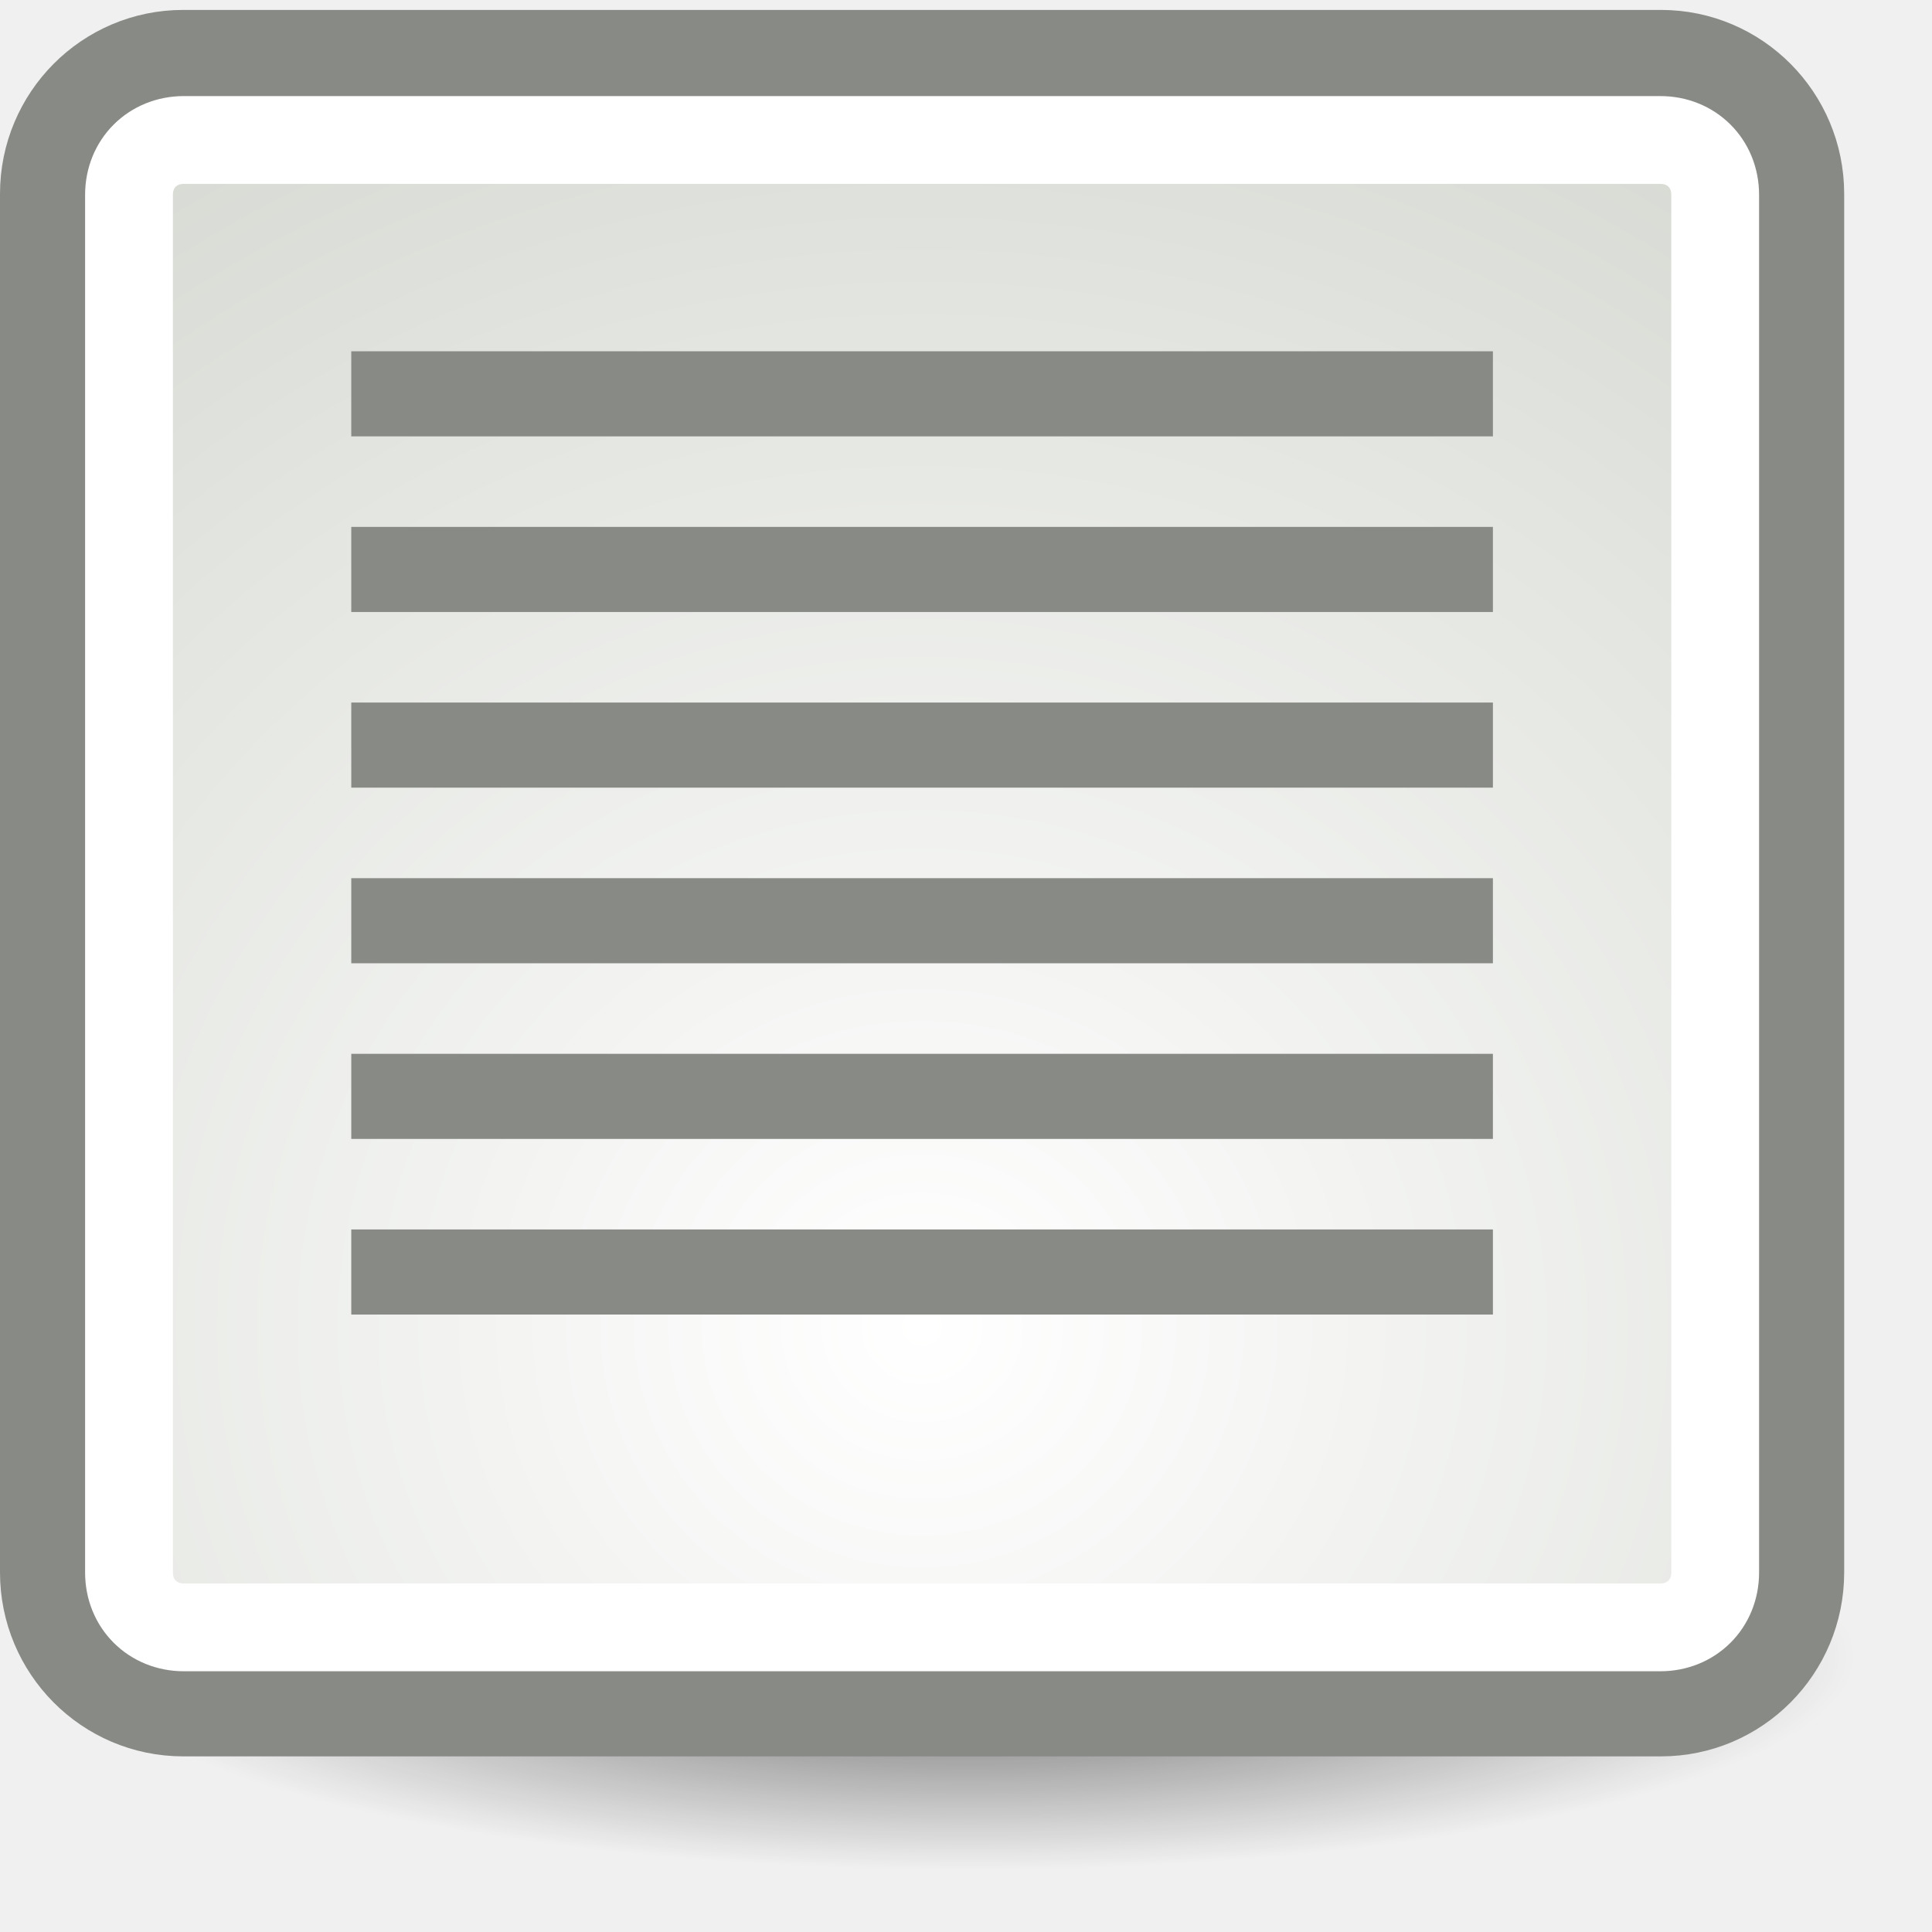
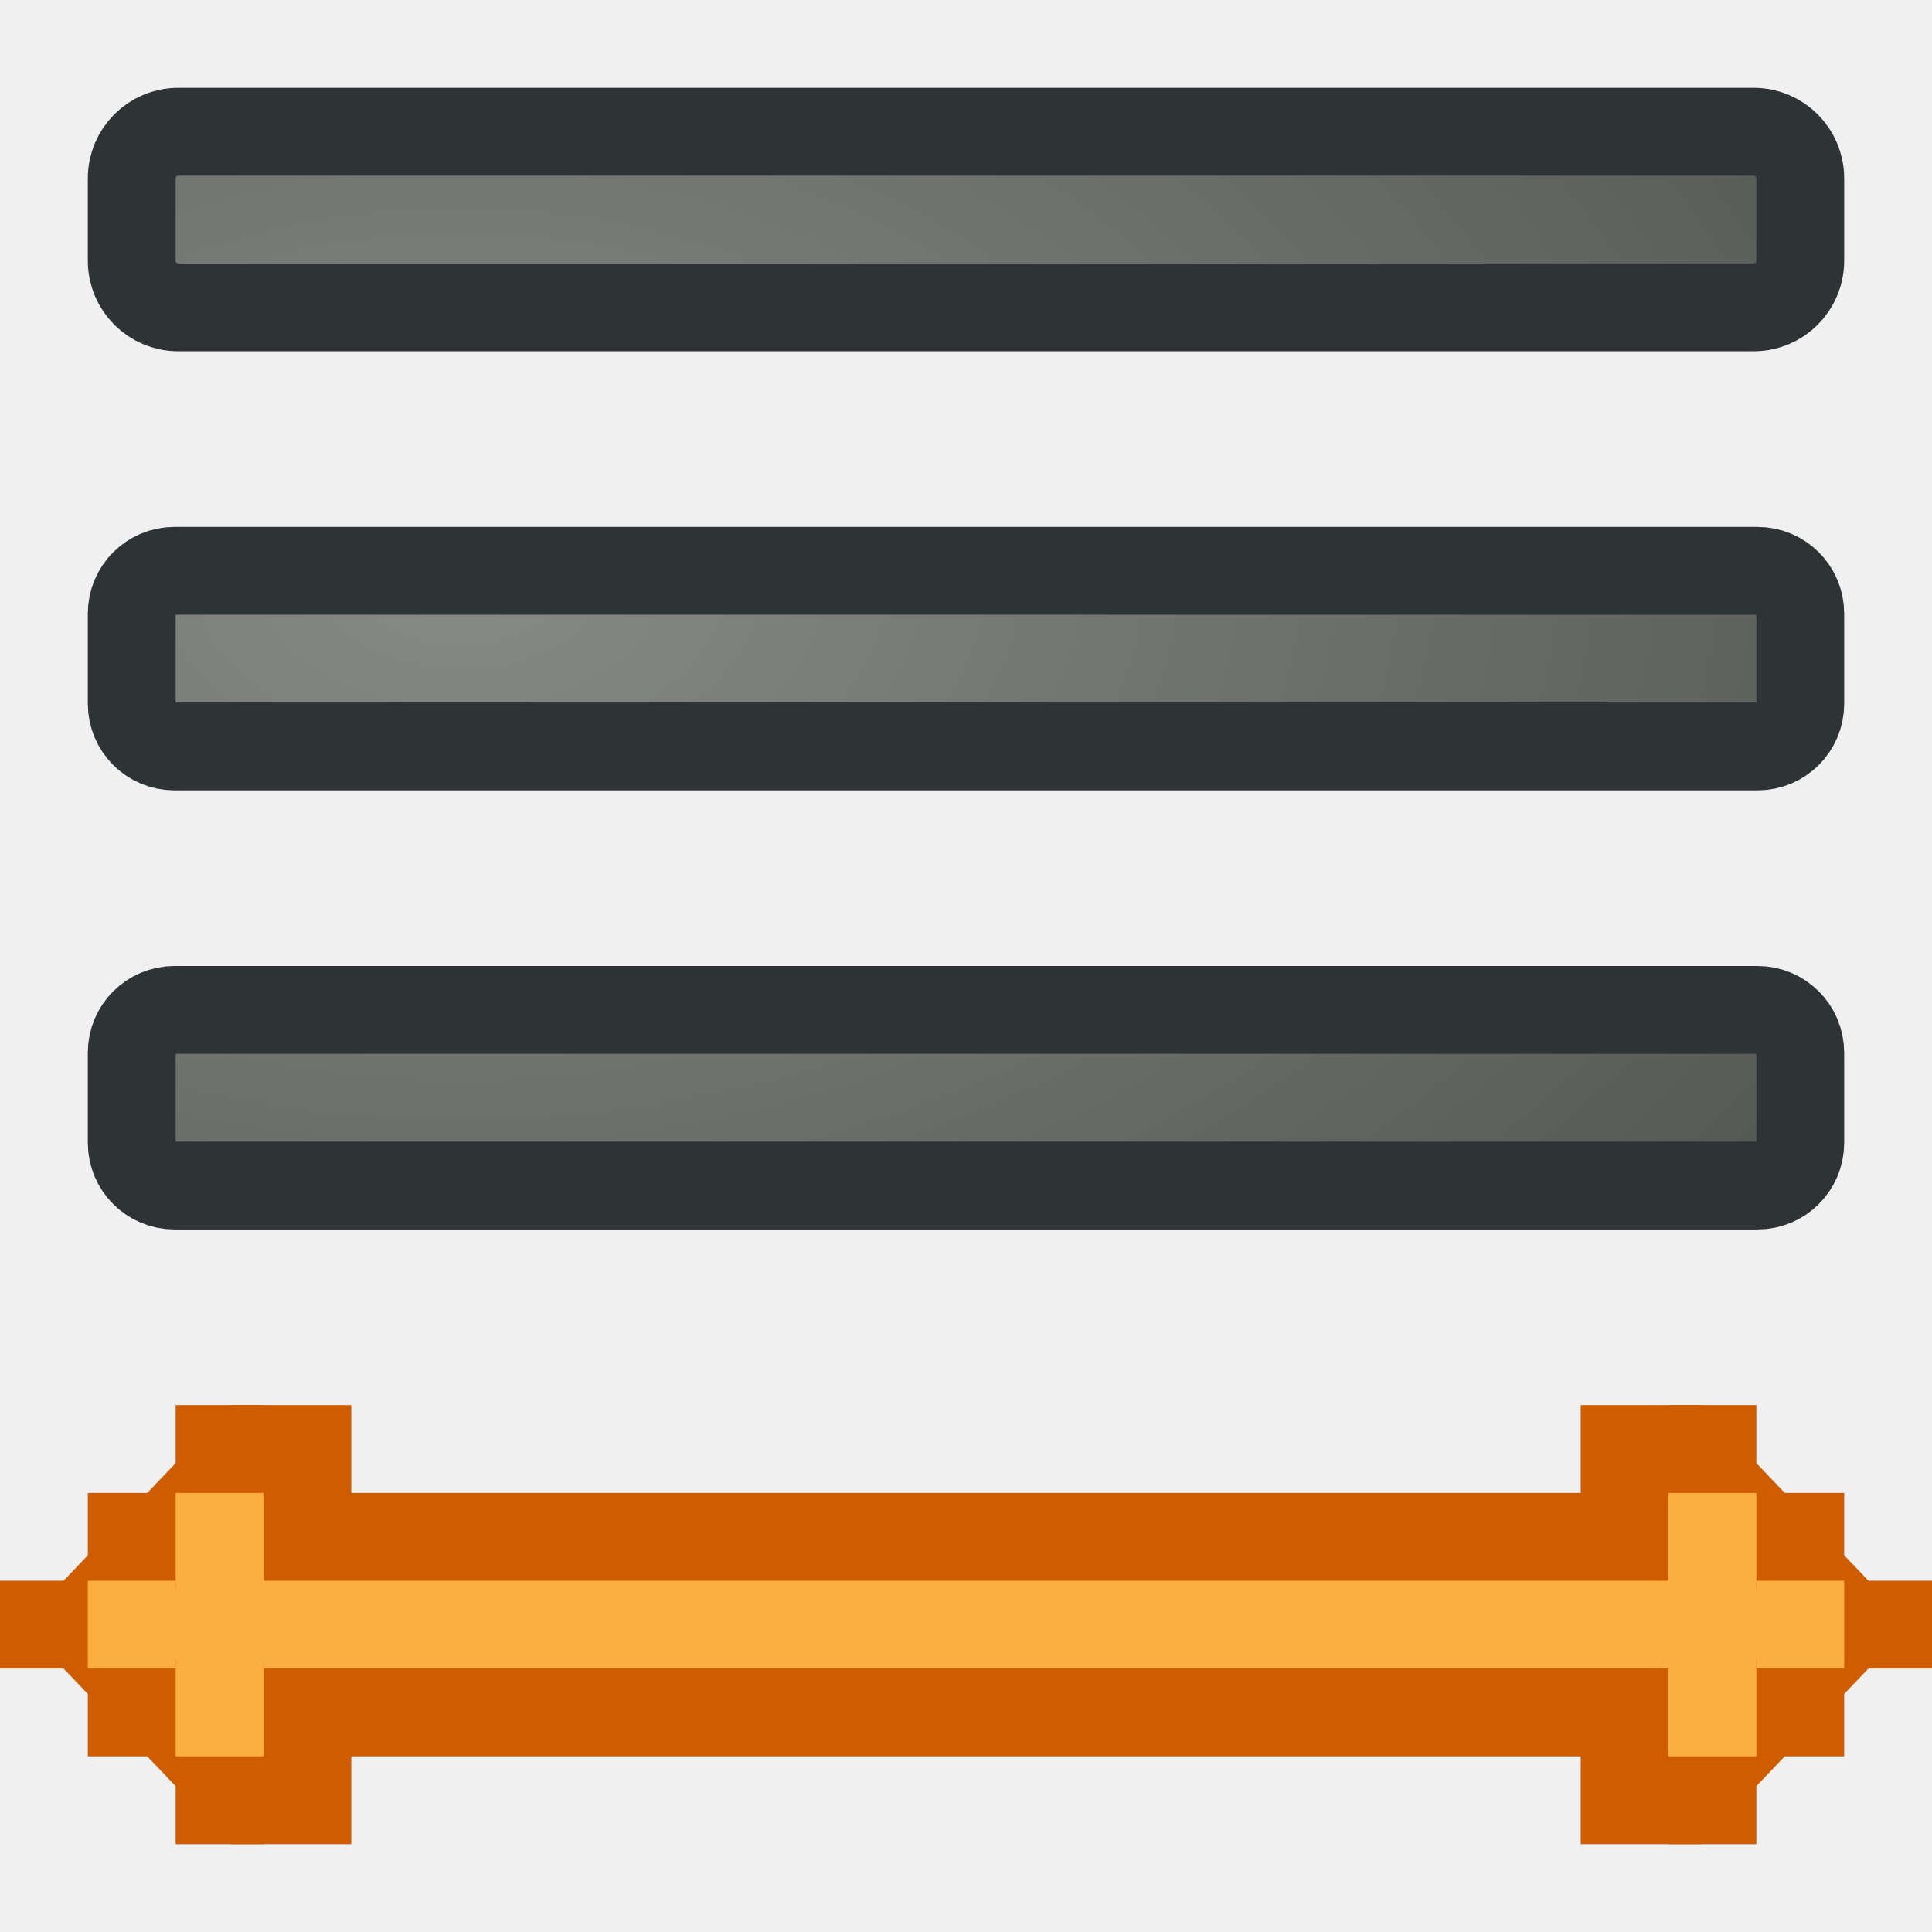
- <svg xmlns="http://www.w3.org/2000/svg" xmlns:xlink="http://www.w3.org/1999/xlink" width="22" height="22" id="svg11300" version="1.0">
-   <defs id="defs3">
-     <linearGradient id="linearGradient5177">
-       <stop style="stop-color:white;stop-opacity:1;" offset="0" id="stop5179" />
-       <stop style="stop-color:#a9b0a1;stop-opacity:1;" offset="1" id="stop5181" />
+ <svg xmlns="http://www.w3.org/2000/svg" xmlns:xlink="http://www.w3.org/1999/xlink" width="22" height="22" id="svg2" version="1.0">
+   <defs id="defs4">
+     <linearGradient id="linearGradient3185">
+       <stop style="stop-color:#888a85;stop-opacity:1" offset="0" id="stop3187" />
+       <stop style="stop-color:#555753;stop-opacity:1" offset="1" id="stop3189" />
    </linearGradient>
-     <linearGradient id="linearGradient5169">
-       <stop style="stop-color:black;stop-opacity:1;" offset="0" id="stop5171" />
-       <stop style="stop-color:black;stop-opacity:0;" offset="1" id="stop5173" />
-     </linearGradient>
-     <radialGradient xlink:href="#linearGradient5169" id="radialGradient5175" cx="11.049" cy="19.039" fx="11.049" fy="19.039" r="10.076" gradientTransform="matrix(1,0,0,0.241228,0,14.44625)" gradientUnits="userSpaceOnUse" />
-     <radialGradient xlink:href="#linearGradient5177" id="radialGradient5187" gradientUnits="userSpaceOnUse" gradientTransform="matrix(3.452588,-6.767076e-16,6.40855e-16,3.269666,-25.75216,-35.18094)" cx="10.5" cy="15.376" fx="10.5" fy="15.376" r="10.5" />
+     <radialGradient xlink:href="#linearGradient3185" id="radialGradient6416" gradientUnits="userSpaceOnUse" gradientTransform="matrix(1.848718,0,0,1.201667,-4.459809,-0.6873168)" cx="5.255" cy="6.004" fx="5.255" fy="6.004" r="10" />
+     <radialGradient xlink:href="#linearGradient3185" id="radialGradient6418" gradientUnits="userSpaceOnUse" gradientTransform="matrix(1.848718,0,0,1.201667,-4.459809,-0.6873168)" cx="5.255" cy="6.004" fx="5.255" fy="6.004" r="10" />
+     <radialGradient xlink:href="#linearGradient3185" id="radialGradient6420" gradientUnits="userSpaceOnUse" gradientTransform="matrix(1.848718,0,0,1.201667,-4.459809,-0.6873168)" cx="5.255" cy="6.004" fx="5.255" fy="6.004" r="10" />
+     <radialGradient xlink:href="#linearGradient3185" id="radialGradient6422" gradientUnits="userSpaceOnUse" gradientTransform="matrix(1.848718,0,0,1.201667,-4.459809,-0.6873168)" cx="5.255" cy="6.004" fx="5.255" fy="6.004" r="10" />
  </defs>
-   <g id="layer1">
-     <path style="opacity:0.601;color:black;fill:url(#radialGradient5175);fill-opacity:1;fill-rule:nonzero;stroke:none;stroke-width:1;stroke-linecap:butt;stroke-linejoin:miter;marker:none;marker-start:none;marker-mid:none;marker-end:none;stroke-miterlimit:4;stroke-dasharray:none;stroke-dashoffset:0;stroke-opacity:1;visibility:visible;display:inline;overflow:visible" id="path5167" d="M 21.125 19.039 A 10.076 2.431 0 1 1  0.972,19.039 A 10.076 2.431 0 1 1  21.125 19.039 z" transform="translate(0,-0.176777)" />
-     <rect style="opacity:1;color:black;fill:url(#radialGradient5187);fill-opacity:1;fill-rule:nonzero;stroke:#888a85;stroke-width:1;stroke-linecap:butt;stroke-linejoin:miter;marker:none;marker-start:none;marker-mid:none;marker-end:none;stroke-miterlimit:4;stroke-dasharray:none;stroke-dashoffset:0;stroke-opacity:1;visibility:visible;display:inline;overflow:visible" id="rect4292" width="20" height="18.887" x="0.5" y="0.613" rx="1.586" ry="1.595" />
-     <path xlink:href="#rect4292" style="opacity:1;color:black;fill:none;fill-opacity:1;fill-rule:nonzero;stroke:white;stroke-width:1;stroke-linecap:butt;stroke-linejoin:miter;marker:none;marker-start:none;marker-mid:none;marker-end:none;stroke-miterlimit:4;stroke-dasharray:none;stroke-dashoffset:0;stroke-opacity:1;visibility:visible;display:inline;overflow:visible" id="path5185" d="M 2.094,1.594 C 1.739,1.594 1.469,1.86 1.469,2.219 L 1.469,17.906 C 1.469,18.265 1.739,18.531 2.094,18.531 L 18.906,18.531 C 19.261,18.531 19.531,18.265 19.531,17.906 L 19.531,2.219 C 19.531,1.86 19.261,1.594 18.906,1.594 L 2.094,1.594 z " />
-     <rect style="opacity:1;color:black;fill:#888a85;fill-opacity:1;fill-rule:nonzero;stroke:none;stroke-width:1;stroke-linecap:butt;stroke-linejoin:miter;marker:none;marker-start:none;marker-mid:none;marker-end:none;stroke-miterlimit:4;stroke-dasharray:none;stroke-dashoffset:0;stroke-opacity:1;visibility:visible;display:inline;overflow:visible" id="rect5197" width="13" height="0.969" x="-17" y="4" transform="scale(-1,1)" />
-     <rect y="6" x="-17" height="0.969" width="13" id="rect5199" style="opacity:1;color:black;fill:#888a85;fill-opacity:1;fill-rule:nonzero;stroke:none;stroke-width:1;stroke-linecap:butt;stroke-linejoin:miter;marker:none;marker-start:none;marker-mid:none;marker-end:none;stroke-miterlimit:4;stroke-dasharray:none;stroke-dashoffset:0;stroke-opacity:1;visibility:visible;display:inline;overflow:visible" transform="scale(-1,1)" />
-     <rect style="opacity:1;color:black;fill:#888a85;fill-opacity:1;fill-rule:nonzero;stroke:none;stroke-width:1;stroke-linecap:butt;stroke-linejoin:miter;marker:none;marker-start:none;marker-mid:none;marker-end:none;stroke-miterlimit:4;stroke-dasharray:none;stroke-dashoffset:0;stroke-opacity:1;visibility:visible;display:inline;overflow:visible" id="rect5201" width="13" height="0.969" x="-17" y="8" transform="scale(-1,1)" />
-     <rect y="10" x="-17" height="0.969" width="13" id="rect5203" style="opacity:1;color:black;fill:#888a85;fill-opacity:1;fill-rule:nonzero;stroke:none;stroke-width:1;stroke-linecap:butt;stroke-linejoin:miter;marker:none;marker-start:none;marker-mid:none;marker-end:none;stroke-miterlimit:4;stroke-dasharray:none;stroke-dashoffset:0;stroke-opacity:1;visibility:visible;display:inline;overflow:visible" transform="scale(-1,1)" />
-     <rect style="opacity:1;color:black;fill:#888a85;fill-opacity:1;fill-rule:nonzero;stroke:none;stroke-width:1;stroke-linecap:butt;stroke-linejoin:miter;marker:none;marker-start:none;marker-mid:none;marker-end:none;stroke-miterlimit:4;stroke-dasharray:none;stroke-dashoffset:0;stroke-opacity:1;visibility:visible;display:inline;overflow:visible" id="rect5223" width="13" height="0.969" x="-17" y="12" transform="scale(-1,1)" />
-     <rect y="14" x="-17" height="0.969" width="13" id="rect5225" style="opacity:1;color:black;fill:#888a85;fill-opacity:1;fill-rule:nonzero;stroke:none;stroke-width:1;stroke-linecap:butt;stroke-linejoin:miter;marker:none;marker-start:none;marker-mid:none;marker-end:none;stroke-miterlimit:4;stroke-dasharray:none;stroke-dashoffset:0;stroke-opacity:1;visibility:visible;display:inline;overflow:visible" transform="scale(-1,1)" />
+   <g id="layer1" style="display:inline">
+     <g style="display:inline" id="g3532" transform="matrix(1.123442,0,-0.7136519,1.260733,166.6972,2.9003)" />
+     <g style="fill:#fce94f;stroke:none;display:inline" id="g3557" transform="matrix(1.123442,0,-0.7136519,1.260733,166.6972,2.9003)" />
+     <g id="g5543" transform="translate(180,30)">
+       <g transform="translate(-180,-30)" style="fill:url(#radialGradient6416);fill-opacity:1;display:inline" id="g3992">
+         <rect ry="0.53" rx="0.53" y="1.5" x="1.5" height="2" width="19" id="rect3994" style="color:#000000;fill:url(#radialGradient6418);fill-opacity:1;fill-rule:nonzero;stroke:#2e3436;stroke-width:1;stroke-linecap:round;stroke-linejoin:miter;marker:none;marker-start:none;marker-mid:none;marker-end:none;stroke-miterlimit:4;stroke-dasharray:none;stroke-dashoffset:0;stroke-opacity:1;visibility:visible;display:inline;overflow:visible;enable-background:accumulate" />
+         <rect ry="0.486" rx="0.486" y="11.5" x="1.5" height="2" width="19" id="rect3996" style="color:#000000;fill:url(#radialGradient6420);fill-opacity:1;fill-rule:nonzero;stroke:#2e3436;stroke-width:1;stroke-linecap:round;stroke-linejoin:miter;marker:none;marker-start:none;marker-mid:none;marker-end:none;stroke-miterlimit:4;stroke-dasharray:none;stroke-dashoffset:0;stroke-opacity:1;visibility:visible;display:inline;overflow:visible;enable-background:accumulate" />
+         <rect ry="0.486" rx="0.486" y="6.5" x="1.5" height="2" width="19" id="rect3998" style="color:#000000;fill:url(#radialGradient6422);fill-opacity:1;fill-rule:nonzero;stroke:#2e3436;stroke-width:1;stroke-linecap:round;stroke-linejoin:miter;marker:none;marker-start:none;marker-mid:none;marker-end:none;stroke-miterlimit:4;stroke-dasharray:none;stroke-dashoffset:0;stroke-opacity:1;visibility:visible;display:inline;overflow:visible;enable-background:accumulate" />
+       </g>
+       <path id="path4000" d="M -177.156,-13.5 L -179.062,-11.5 L -177.156,-9.5 L -176.5,-9.5 L -176.5,-10.5 L -169.938,-10.5 L -168.062,-10.5 L -161.5,-10.5 L -161.5,-9.5 L -160.844,-9.5 L -158.938,-11.5 L -160.844,-13.5 L -161.5,-13.5 L -161.5,-12.5 L -168.062,-12.5 L -169.938,-12.5 L -176.5,-12.5 L -176.5,-13.5 L -177.156,-13.5 z " style="color:#000000;fill:#fcaf3e;fill-opacity:1;fill-rule:nonzero;stroke:#ce5c00;stroke-width:1;stroke-linecap:round;stroke-linejoin:miter;marker:none;marker-start:none;marker-mid:none;marker-end:none;stroke-miterlimit:4;stroke-dasharray:none;stroke-dashoffset:0;stroke-opacity:1;visibility:visible;display:inline;overflow:visible;enable-background:accumulate" />
+       <g transform="translate(-30,5)" id="g3897" style="display:inline">
+         <g id="g3899">
+           <rect y="-17" x="-150" height="1" width="1" id="rect3901" style="opacity:1;color:#000000;fill:#ce5c00;fill-opacity:1;fill-rule:nonzero;stroke:none;stroke-width:1;stroke-linecap:round;stroke-linejoin:miter;marker:none;marker-start:none;marker-mid:none;marker-end:none;stroke-miterlimit:4;stroke-dasharray:none;stroke-dashoffset:0;stroke-opacity:0.961;visibility:visible;display:inline;overflow:visible;enable-background:accumulate" />
+           <rect y="-16" x="-149" height="1" width="1" id="rect3903" style="opacity:1;color:#000000;fill:#ce5c00;fill-opacity:1;fill-rule:nonzero;stroke:none;stroke-width:1;stroke-linecap:round;stroke-linejoin:miter;marker:none;marker-start:none;marker-mid:none;marker-end:none;stroke-miterlimit:4;stroke-dasharray:none;stroke-dashoffset:0;stroke-opacity:0.961;visibility:visible;display:inline;overflow:visible;enable-background:accumulate" />
+           <rect y="-18" x="-149" height="1" width="1" id="rect3905" style="opacity:1;color:#000000;fill:#ce5c00;fill-opacity:1;fill-rule:nonzero;stroke:none;stroke-width:1;stroke-linecap:round;stroke-linejoin:miter;marker:none;marker-start:none;marker-mid:none;marker-end:none;stroke-miterlimit:4;stroke-dasharray:none;stroke-dashoffset:0;stroke-opacity:0.961;visibility:visible;display:inline;overflow:visible;enable-background:accumulate" />
+           <rect y="-19" x="-148" height="1" width="1" id="rect3907" style="opacity:1;color:#000000;fill:#ce5c00;fill-opacity:1;fill-rule:nonzero;stroke:none;stroke-width:1;stroke-linecap:round;stroke-linejoin:miter;marker:none;marker-start:none;marker-mid:none;marker-end:none;stroke-miterlimit:4;stroke-dasharray:none;stroke-dashoffset:0;stroke-opacity:0.961;visibility:visible;display:inline;overflow:visible;enable-background:accumulate" />
+           <rect y="-15" x="-148" height="1" width="1" id="rect3909" style="opacity:1;color:#000000;fill:#ce5c00;fill-opacity:1;fill-rule:nonzero;stroke:none;stroke-width:1;stroke-linecap:round;stroke-linejoin:miter;marker:none;marker-start:none;marker-mid:none;marker-end:none;stroke-miterlimit:4;stroke-dasharray:none;stroke-dashoffset:0;stroke-opacity:0.961;visibility:visible;display:inline;overflow:visible;enable-background:accumulate" />
+         </g>
+         <g style="fill:#fcaf3e;display:inline" id="g3911" transform="translate(1,0)">
+           <rect y="-17" x="-150" height="1" width="1" id="rect3913" style="opacity:1;color:#000000;fill:#fcaf3e;fill-opacity:1;fill-rule:nonzero;stroke:none;stroke-width:1;stroke-linecap:round;stroke-linejoin:miter;marker:none;marker-start:none;marker-mid:none;marker-end:none;stroke-miterlimit:4;stroke-dasharray:none;stroke-dashoffset:0;stroke-opacity:0.961;visibility:visible;display:inline;overflow:visible;enable-background:accumulate" />
+           <rect y="-18" x="-149" height="3" width="1" id="rect3915" style="opacity:1;color:#000000;fill:#fcaf3e;fill-opacity:1;fill-rule:nonzero;stroke:none;stroke-width:1;stroke-linecap:round;stroke-linejoin:miter;marker:none;marker-start:none;marker-mid:none;marker-end:none;stroke-miterlimit:4;stroke-dasharray:none;stroke-dashoffset:0;stroke-opacity:0.961;visibility:visible;display:inline;overflow:visible;enable-background:accumulate" />
+         </g>
+       </g>
+       <g transform="matrix(-1,0,0,1,-308,5)" id="g3917" style="display:inline">
+         <g id="g3919">
+           <rect y="-17" x="-150" height="1" width="1" id="rect3921" style="opacity:1;color:#000000;fill:#ce5c00;fill-opacity:1;fill-rule:nonzero;stroke:none;stroke-width:1;stroke-linecap:round;stroke-linejoin:miter;marker:none;marker-start:none;marker-mid:none;marker-end:none;stroke-miterlimit:4;stroke-dasharray:none;stroke-dashoffset:0;stroke-opacity:0.961;visibility:visible;display:inline;overflow:visible;enable-background:accumulate" />
+           <rect y="-16" x="-149" height="1" width="1" id="rect3923" style="opacity:1;color:#000000;fill:#ce5c00;fill-opacity:1;fill-rule:nonzero;stroke:none;stroke-width:1;stroke-linecap:round;stroke-linejoin:miter;marker:none;marker-start:none;marker-mid:none;marker-end:none;stroke-miterlimit:4;stroke-dasharray:none;stroke-dashoffset:0;stroke-opacity:0.961;visibility:visible;display:inline;overflow:visible;enable-background:accumulate" />
+           <rect y="-18" x="-149" height="1" width="1" id="rect3925" style="opacity:1;color:#000000;fill:#ce5c00;fill-opacity:1;fill-rule:nonzero;stroke:none;stroke-width:1;stroke-linecap:round;stroke-linejoin:miter;marker:none;marker-start:none;marker-mid:none;marker-end:none;stroke-miterlimit:4;stroke-dasharray:none;stroke-dashoffset:0;stroke-opacity:0.961;visibility:visible;display:inline;overflow:visible;enable-background:accumulate" />
+           <rect y="-19" x="-148" height="1" width="1" id="rect3927" style="opacity:1;color:#000000;fill:#ce5c00;fill-opacity:1;fill-rule:nonzero;stroke:none;stroke-width:1;stroke-linecap:round;stroke-linejoin:miter;marker:none;marker-start:none;marker-mid:none;marker-end:none;stroke-miterlimit:4;stroke-dasharray:none;stroke-dashoffset:0;stroke-opacity:0.961;visibility:visible;display:inline;overflow:visible;enable-background:accumulate" />
+           <rect y="-15" x="-148" height="1" width="1" id="rect3929" style="opacity:1;color:#000000;fill:#ce5c00;fill-opacity:1;fill-rule:nonzero;stroke:none;stroke-width:1;stroke-linecap:round;stroke-linejoin:miter;marker:none;marker-start:none;marker-mid:none;marker-end:none;stroke-miterlimit:4;stroke-dasharray:none;stroke-dashoffset:0;stroke-opacity:0.961;visibility:visible;display:inline;overflow:visible;enable-background:accumulate" />
+         </g>
+         <g style="fill:#fcaf3e;display:inline" id="g3931" transform="translate(1,0)">
+           <rect y="-17" x="-150" height="1" width="1" id="rect3933" style="opacity:1;color:#000000;fill:#fcaf3e;fill-opacity:1;fill-rule:nonzero;stroke:none;stroke-width:1;stroke-linecap:round;stroke-linejoin:miter;marker:none;marker-start:none;marker-mid:none;marker-end:none;stroke-miterlimit:4;stroke-dasharray:none;stroke-dashoffset:0;stroke-opacity:0.961;visibility:visible;display:inline;overflow:visible;enable-background:accumulate" />
+           <rect y="-18" x="-149" height="3" width="1" id="rect3935" style="opacity:1;color:#000000;fill:#fcaf3e;fill-opacity:1;fill-rule:nonzero;stroke:none;stroke-width:1;stroke-linecap:round;stroke-linejoin:miter;marker:none;marker-start:none;marker-mid:none;marker-end:none;stroke-miterlimit:4;stroke-dasharray:none;stroke-dashoffset:0;stroke-opacity:0.961;visibility:visible;display:inline;overflow:visible;enable-background:accumulate" />
+         </g>
+       </g>
+     </g>
  </g>
</svg>
